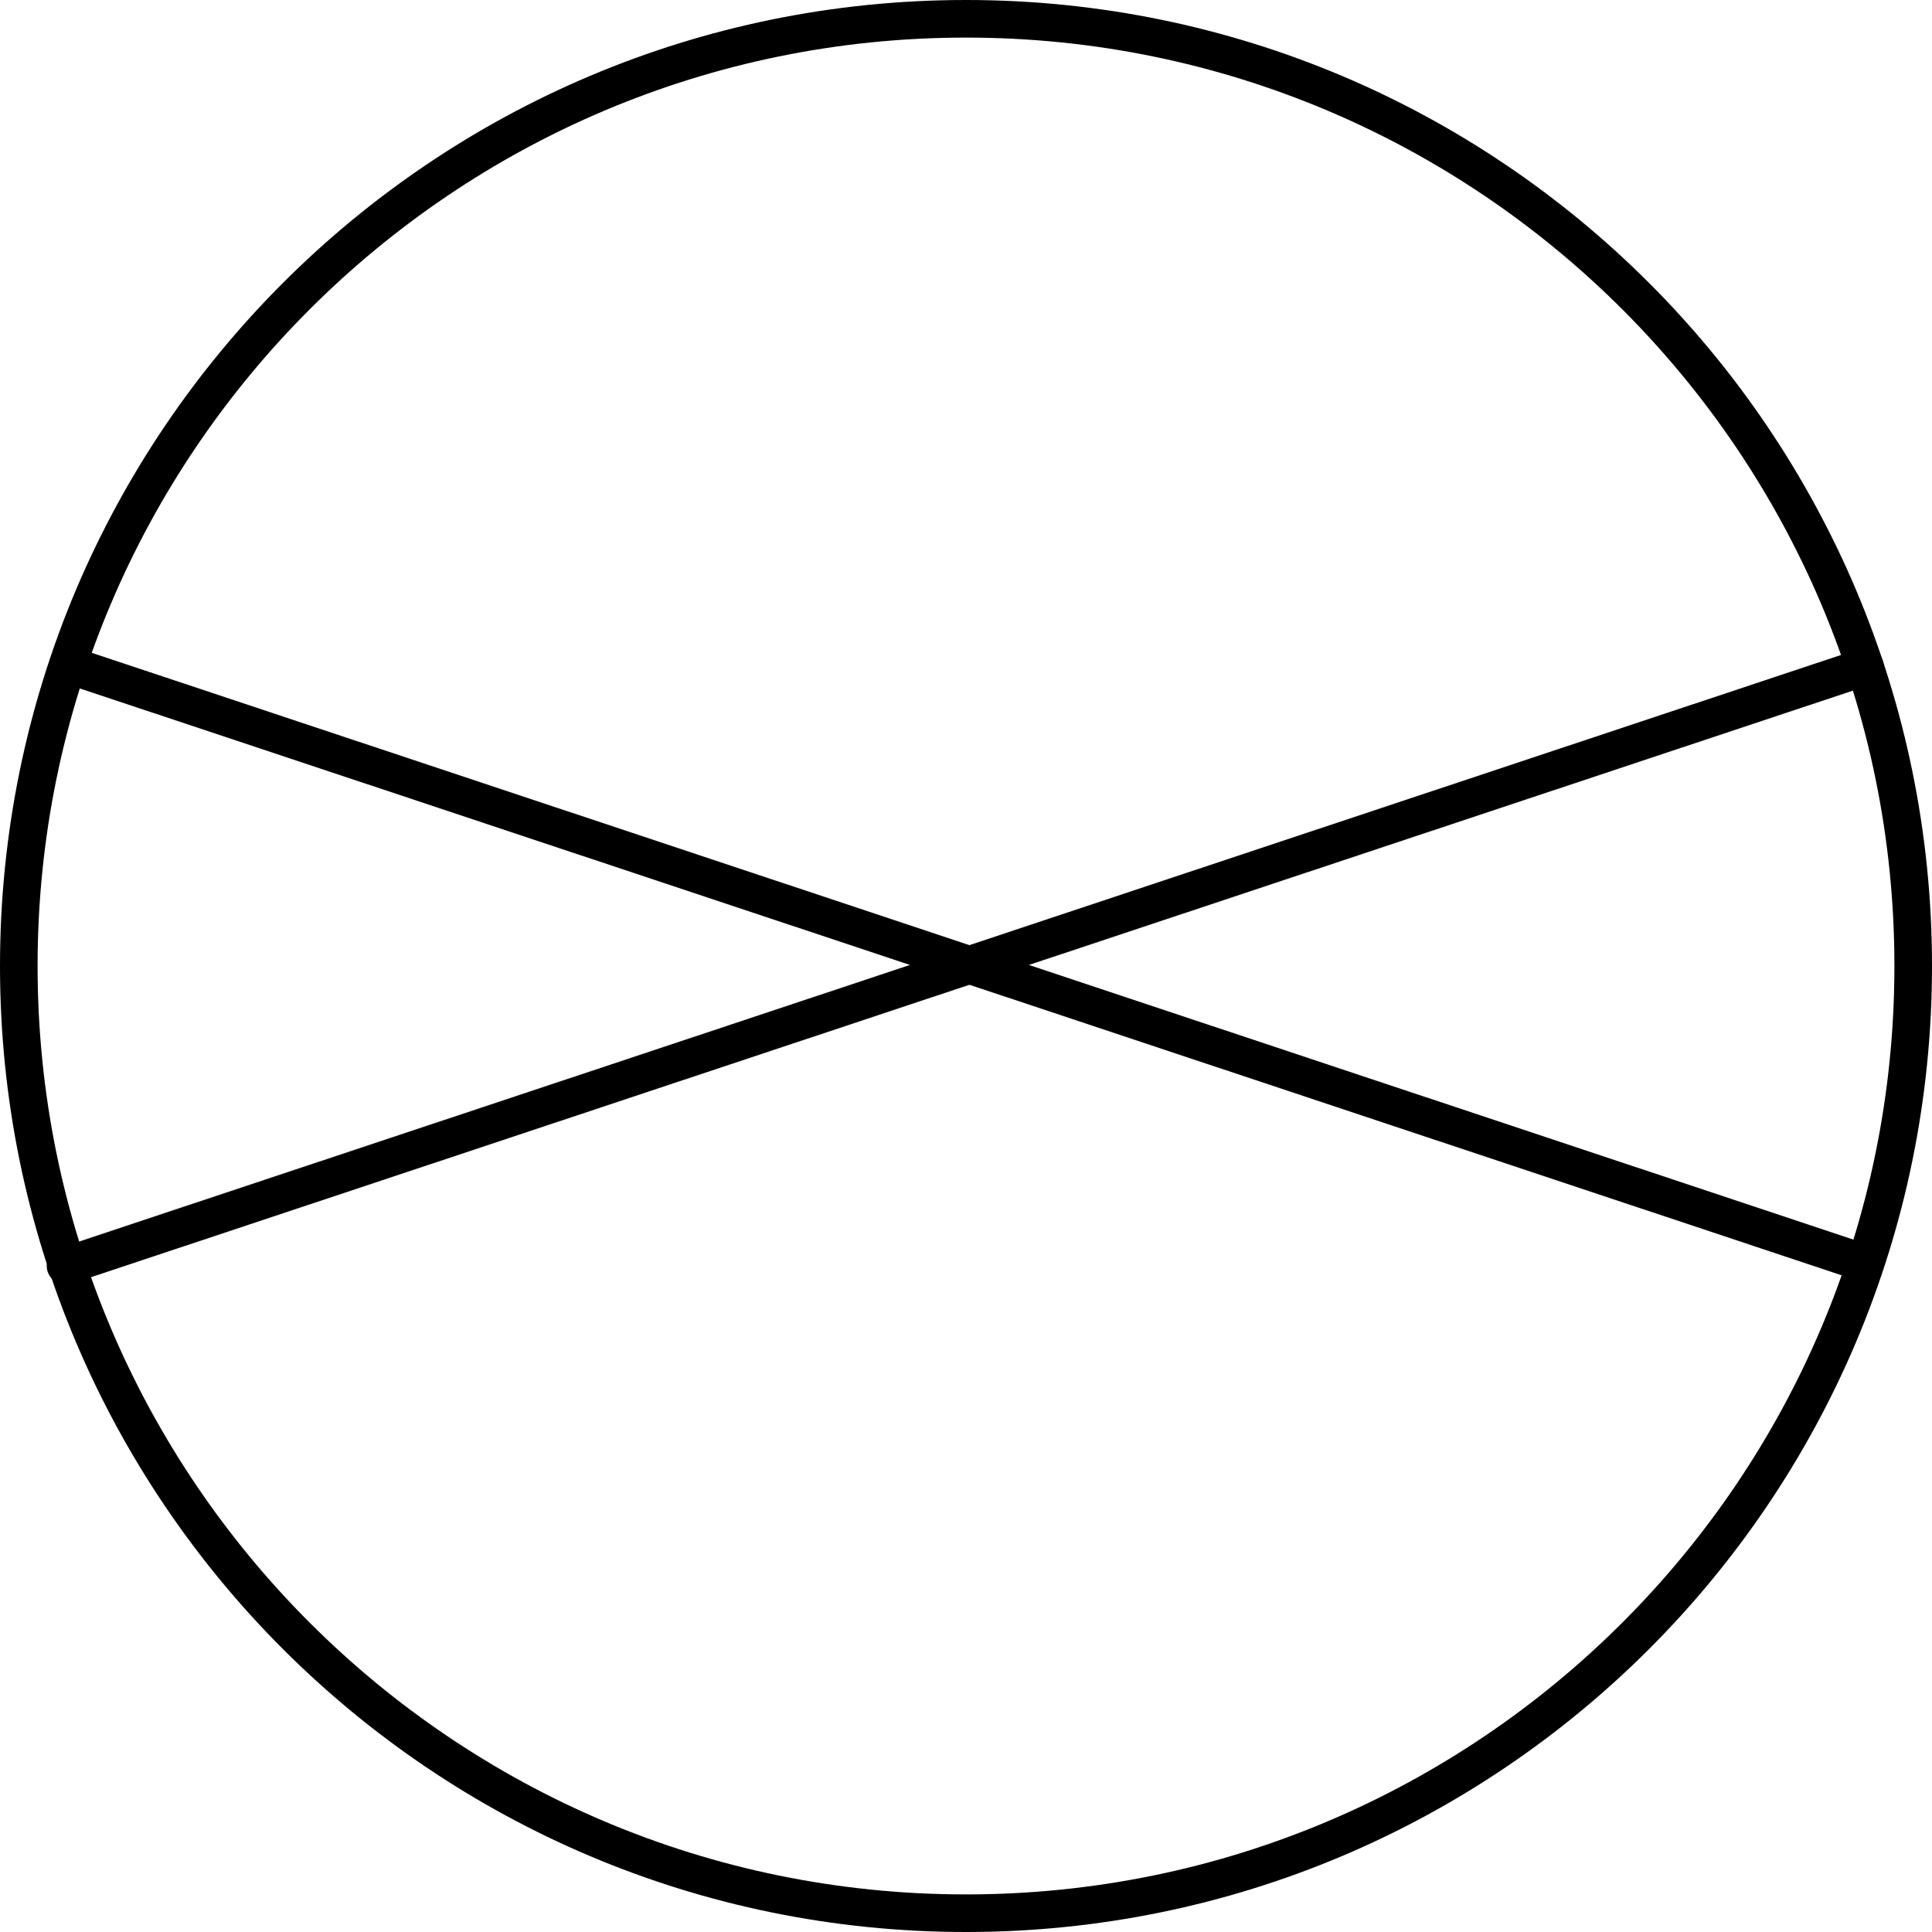
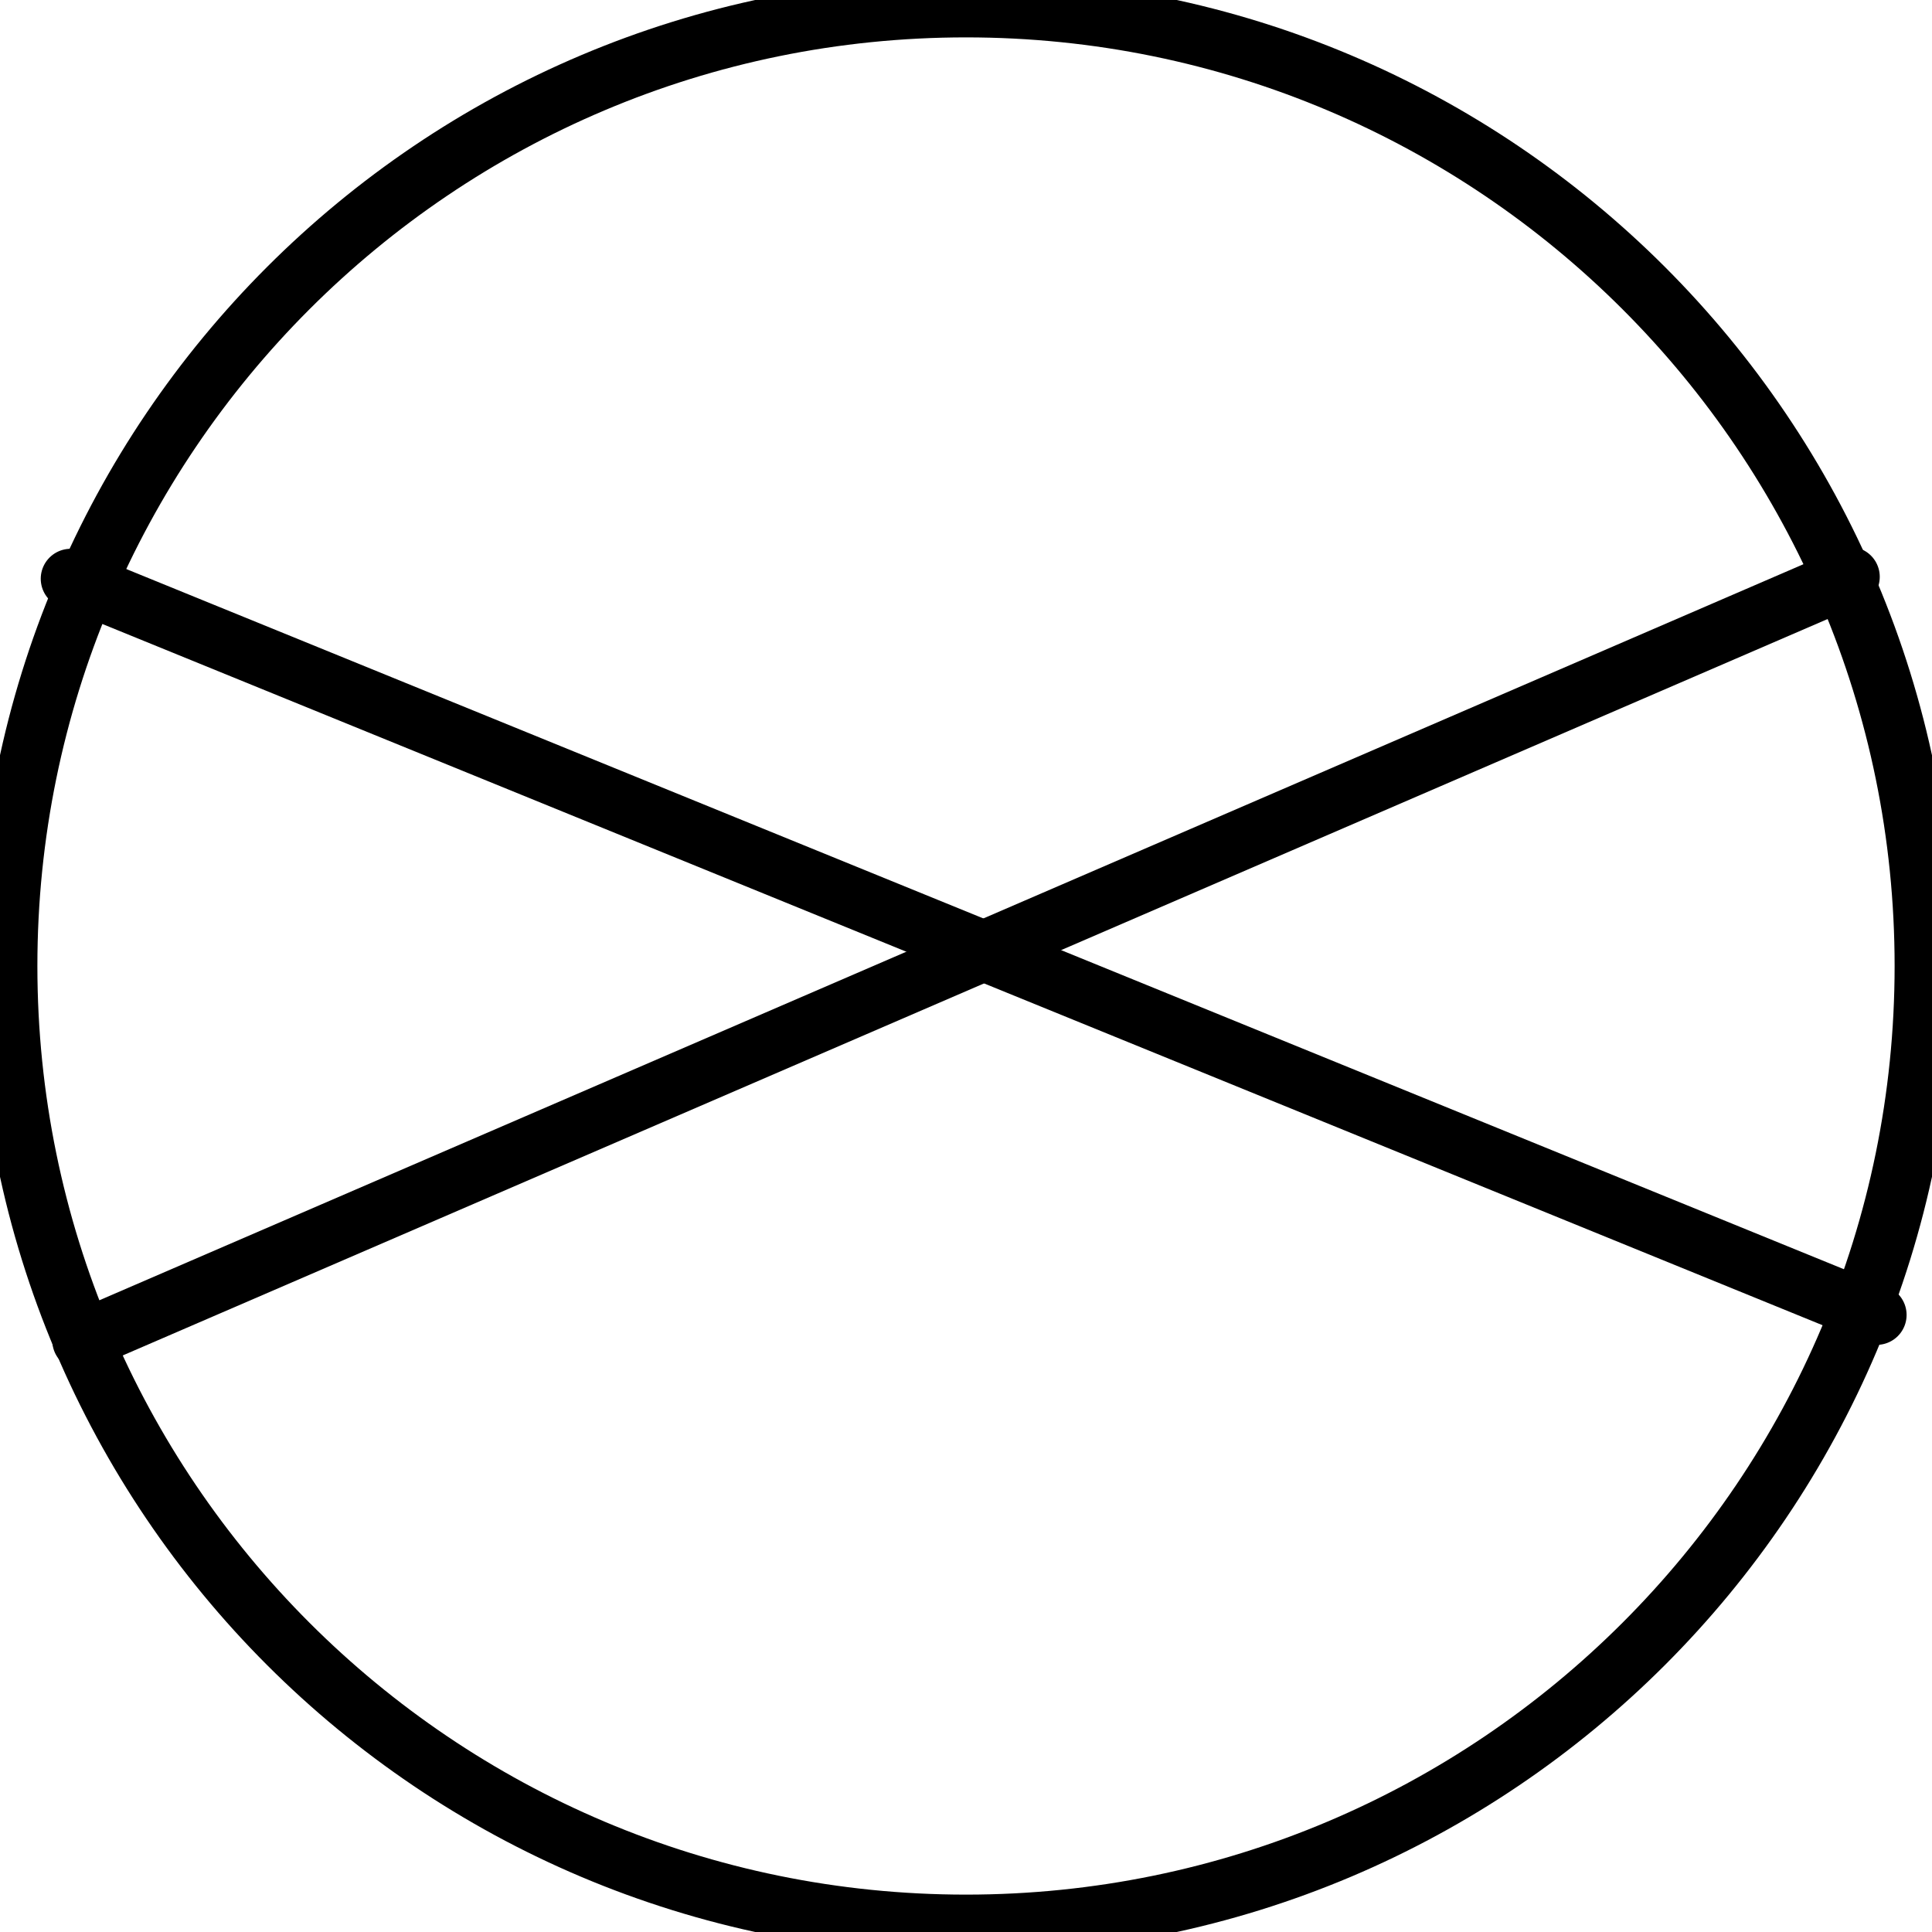
- <svg xmlns="http://www.w3.org/2000/svg" xmlns:ns1="http://schemas.microsoft.com/visio/2003/SVGExtensions/" width="1.606in" height="1.606in" viewBox="0 0 115.636 115.636" xml:space="preserve" color-interpolation-filters="sRGB" class="st3">
-   <ns1:documentProperties ns1:langID="2057" ns1:metric="true" ns1:viewMarkup="false" />
-   <style type="text/css">
- 	
- 		.st1 {fill:none;stroke:#000000;stroke-linecap:round;stroke-linejoin:round;stroke-width:2.25}
- 		.st2 {stroke:#000000;stroke-linecap:round;stroke-linejoin:round;stroke-width:2.25}
- 		.st3 {fill:none;fill-rule:evenodd;font-size:12px;overflow:visible;stroke-linecap:square;stroke-miterlimit:3}
- 	
- 	</style>
-   <g ns1:mID="0" ns1:index="1" ns1:groupContext="foregroundPage">
-     <ns1:pageProperties ns1:drawingScale="0.0393701" ns1:pageScale="0.0393701" ns1:drawingUnits="24" ns1:shadowOffsetX="8.50394" ns1:shadowOffsetY="-8.50394" />
-     <ns1:layer ns1:name="Symbol" ns1:index="0" />
-     <g id="group1416-1" transform="translate(1.125,-1.125)" ns1:mID="1416" ns1:groupContext="group" ns1:layerMember="0">
-       <ns1:userDefs>
-         <ns1:ud ns1:nameU="SOLSH" ns1:prompt="" ns1:val="VT4({13D0FF3B-CF5B-4a46-98AB-14030248EAEF})" />
-         <ns1:ud ns1:nameU="DWGEntityType" ns1:prompt="" ns1:val="VT4(INSERT)" />
-       </ns1:userDefs>
-       <g id="shape1417-2" ns1:mID="1417" ns1:groupContext="shape" ns1:layerMember="0">
-         <ns1:userDefs>
-           <ns1:ud ns1:nameU="SOLSH" ns1:prompt="" ns1:val="VT4({13D0FF3B-CF5B-4a46-98AB-14030248EAEF})" />
-           <ns1:ud ns1:nameU="DWGEntityType" ns1:prompt="" ns1:val="VT4(CIRCLE)" />
-           <ns1:ud ns1:nameU="DWGOriginalColor" ns1:prompt="This shapes Original DWG color." ns1:val="VT4(3)" />
-           <ns1:ud ns1:nameU="DWGOriginalLayer" ns1:prompt="This shapes Original DWG layer." ns1:val="VT4(26-SYM-035-SP)" />
-         </ns1:userDefs>
-         <ellipse cx="56.693" cy="58.943" rx="56.693" ry="56.693" class="st1" />
-       </g>
-       <g id="shape1418-4" ns1:mID="1418" ns1:groupContext="shape" ns1:layerMember="0" transform="translate(39.4954,-68.8023) rotate(18.4225)">
-         <ns1:userDefs>
-           <ns1:ud ns1:nameU="SOLSH" ns1:prompt="" ns1:val="VT4({13D0FF3B-CF5B-4a46-98AB-14030248EAEF})" />
-           <ns1:ud ns1:nameU="DWGEntityType" ns1:prompt="" ns1:val="VT4(LINE)" />
-           <ns1:ud ns1:nameU="DWGOriginalColor" ns1:prompt="This shapes Original DWG color." ns1:val="VT4(3)" />
-           <ns1:ud ns1:nameU="DWGOriginalLayer" ns1:prompt="This shapes Original DWG layer." ns1:val="VT4(26-SYM-035-SP)" />
-         </ns1:userDefs>
-         <path d="M0 115.64 L113.36 115.64" class="st2" />
-       </g>
-       <g id="shape1419-7" ns1:mID="1419" ns1:groupContext="shape" ns1:layerMember="0" transform="translate(-33.7305,-32.8281) rotate(-18.4136)">
-         <ns1:userDefs>
-           <ns1:ud ns1:nameU="SOLSH" ns1:prompt="" ns1:val="VT4({13D0FF3B-CF5B-4a46-98AB-14030248EAEF})" />
-           <ns1:ud ns1:nameU="DWGEntityType" ns1:prompt="" ns1:val="VT4(LINE)" />
-           <ns1:ud ns1:nameU="DWGOriginalColor" ns1:prompt="This shapes Original DWG color." ns1:val="VT4(3)" />
-           <ns1:ud ns1:nameU="DWGOriginalLayer" ns1:prompt="This shapes Original DWG layer." ns1:val="VT4(26-SYM-035-SP)" />
-         </ns1:userDefs>
-         <path d="M0 115.64 L113.52 115.64" class="st2" />
-       </g>
+ <svg xmlns="http://www.w3.org/2000/svg" version="1.1" width="34.129mm" height="34.129mm" viewBox="-0.031 -0.031 8.062 8.062">
+   <defs vector-effect="non-scaling-stroke" />
+   <g>
+     <g id="cell-hGRWdvJ3JQ3cDRBg1F_Y-2" layer="Symbol">
+       <path d="M0.264 2.384L7.8 5.456" fill="none" stroke="rgb(0, 0, 0)" stroke-miterlimit="10" pointer-events="stroke" stroke-width="0.25" stroke-linecap="round" stroke-linejoin="round" />
+     </g>
+     <g id="cell-hGRWdvJ3JQ3cDRBg1F_Y-1" layer="Symbol">
+       <path d="M0.312 5.562L7.688 2.376" fill="none" stroke="rgb(0, 0, 0)" stroke-miterlimit="10" pointer-events="stroke" stroke-width="0.25" stroke-linecap="round" stroke-linejoin="round" />
+     </g>
+     <g id="cell-hGRWdvJ3JQ3cDRBg1F_Y-0" layer="Symbol">
+       <path fill="none" stroke="rgb(0, 0, 0)" pointer-events="all" d="M0 4a4 4 0 1 0 8 0 4 4 0 1 0-8 0" stroke-width="0.25" stroke-linecap="round" stroke-linejoin="round" />
    </g>
  </g>
</svg>
